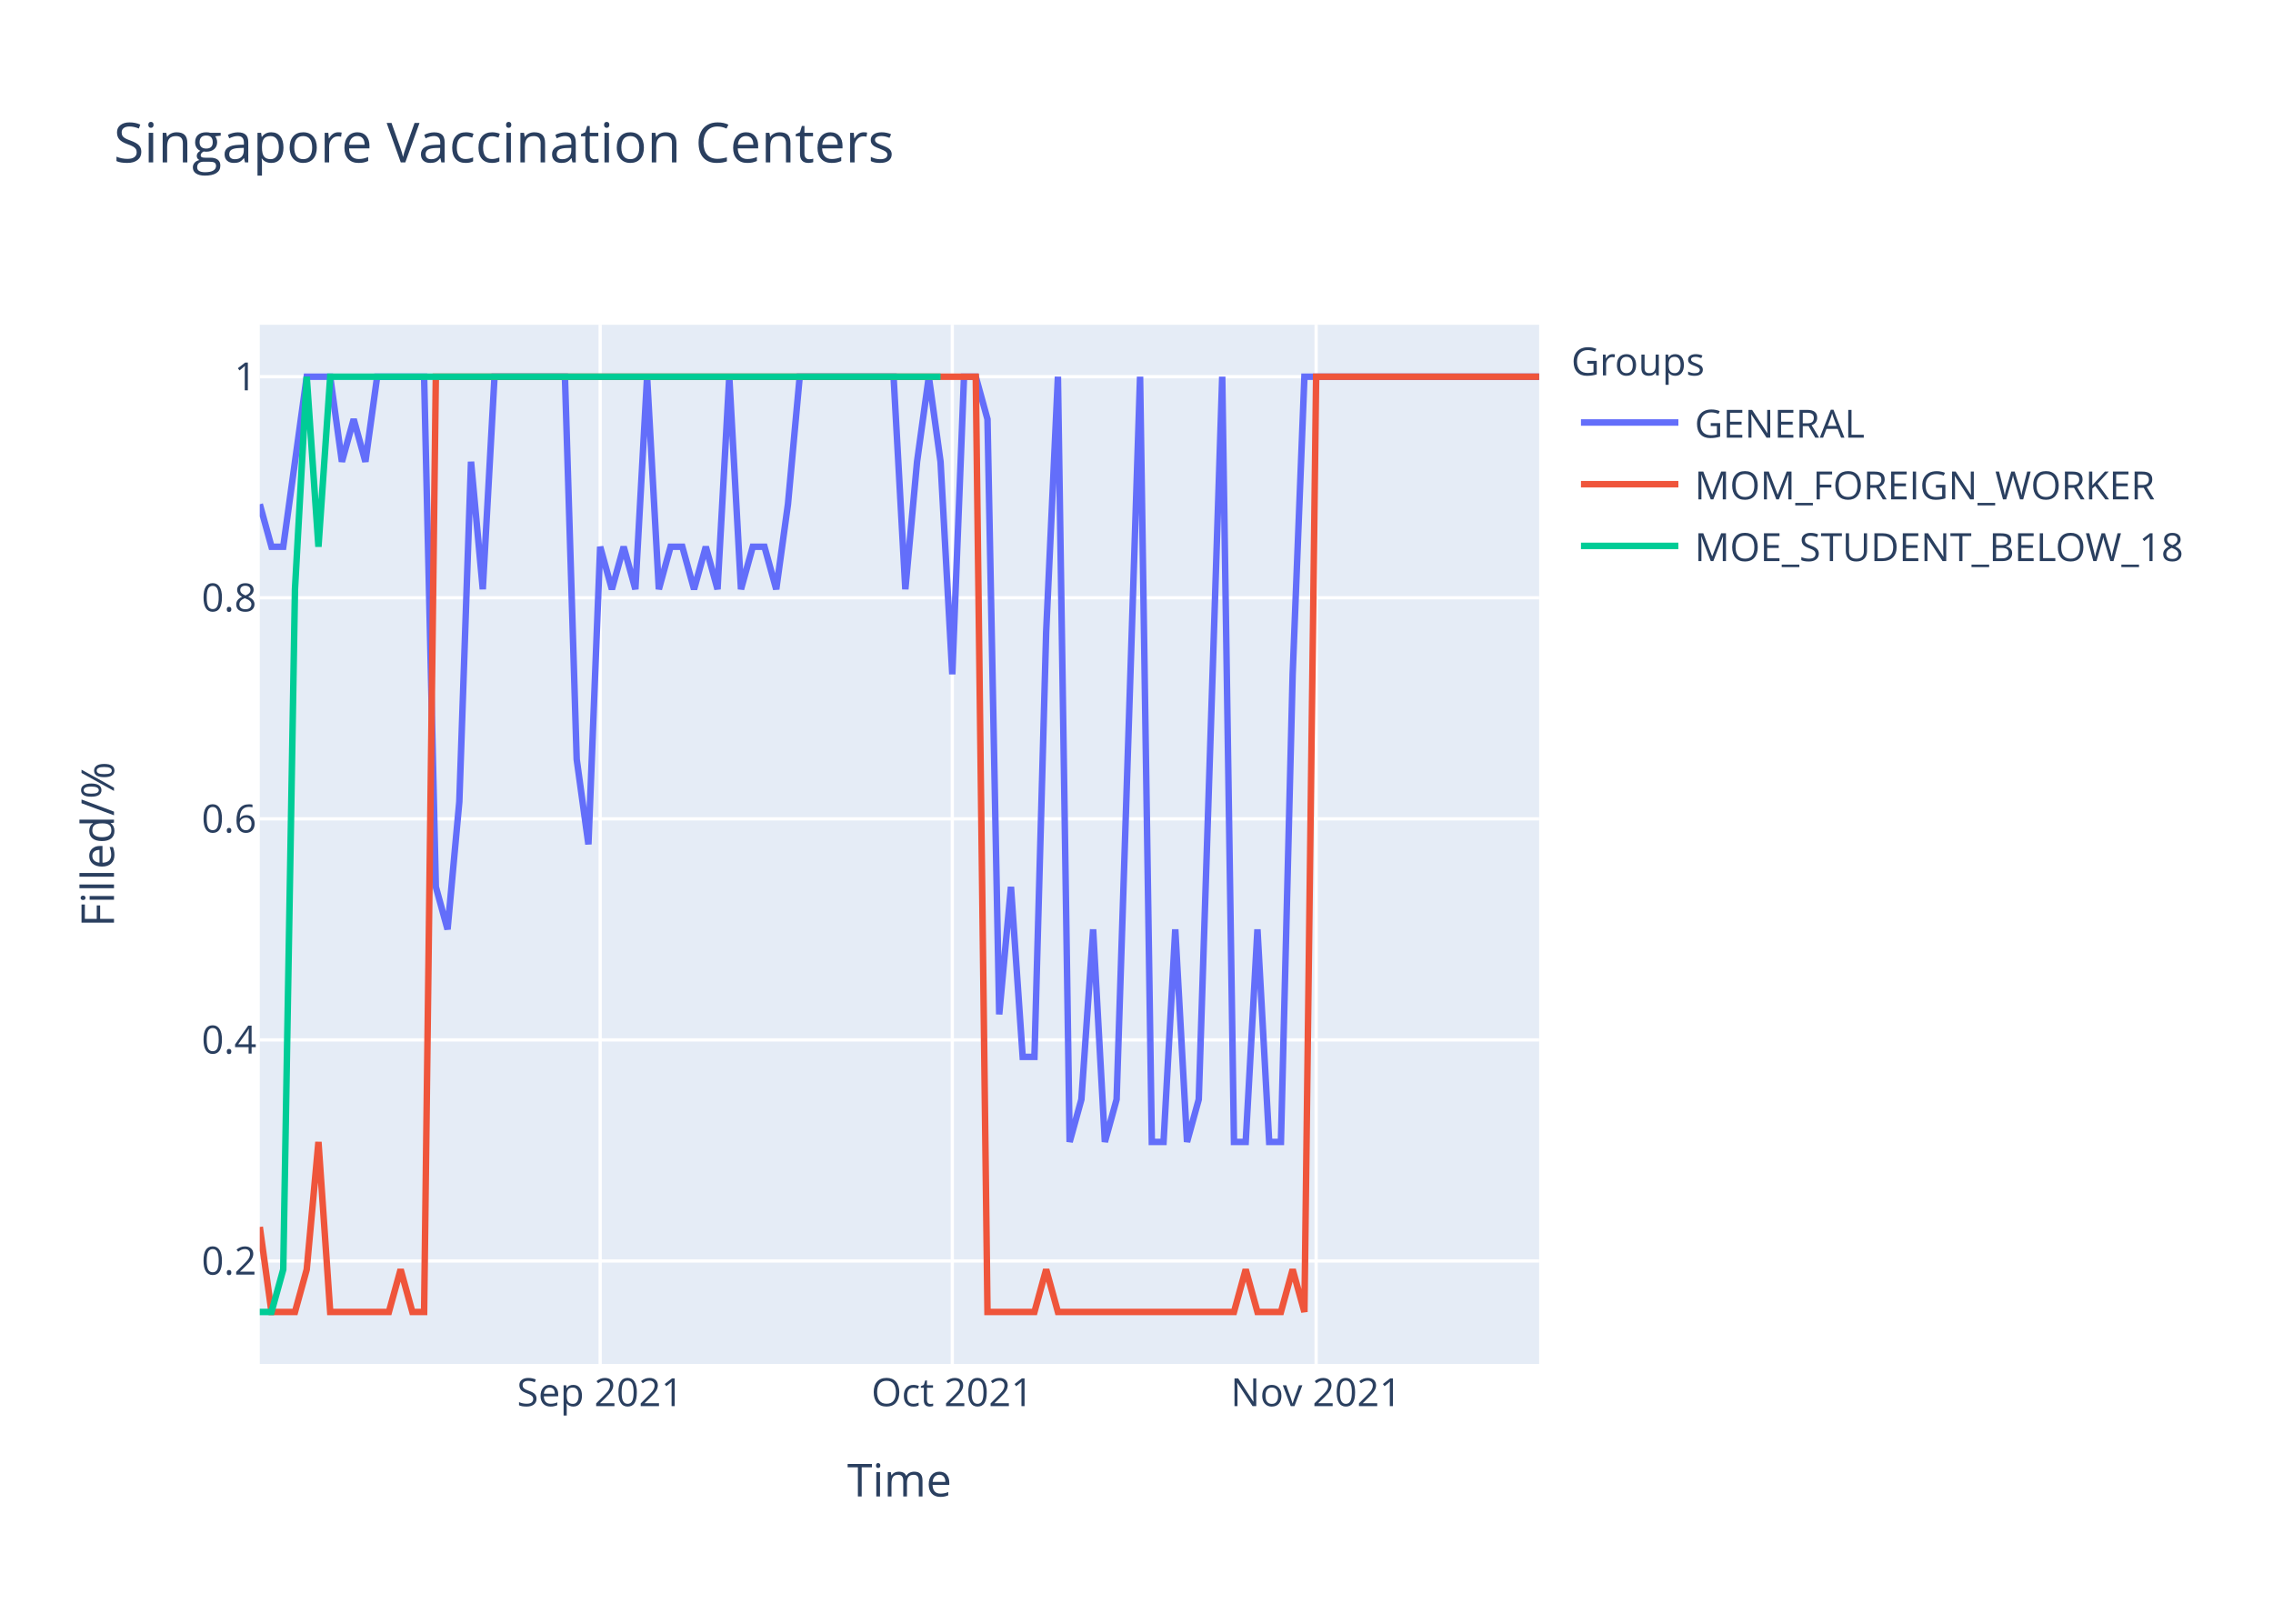
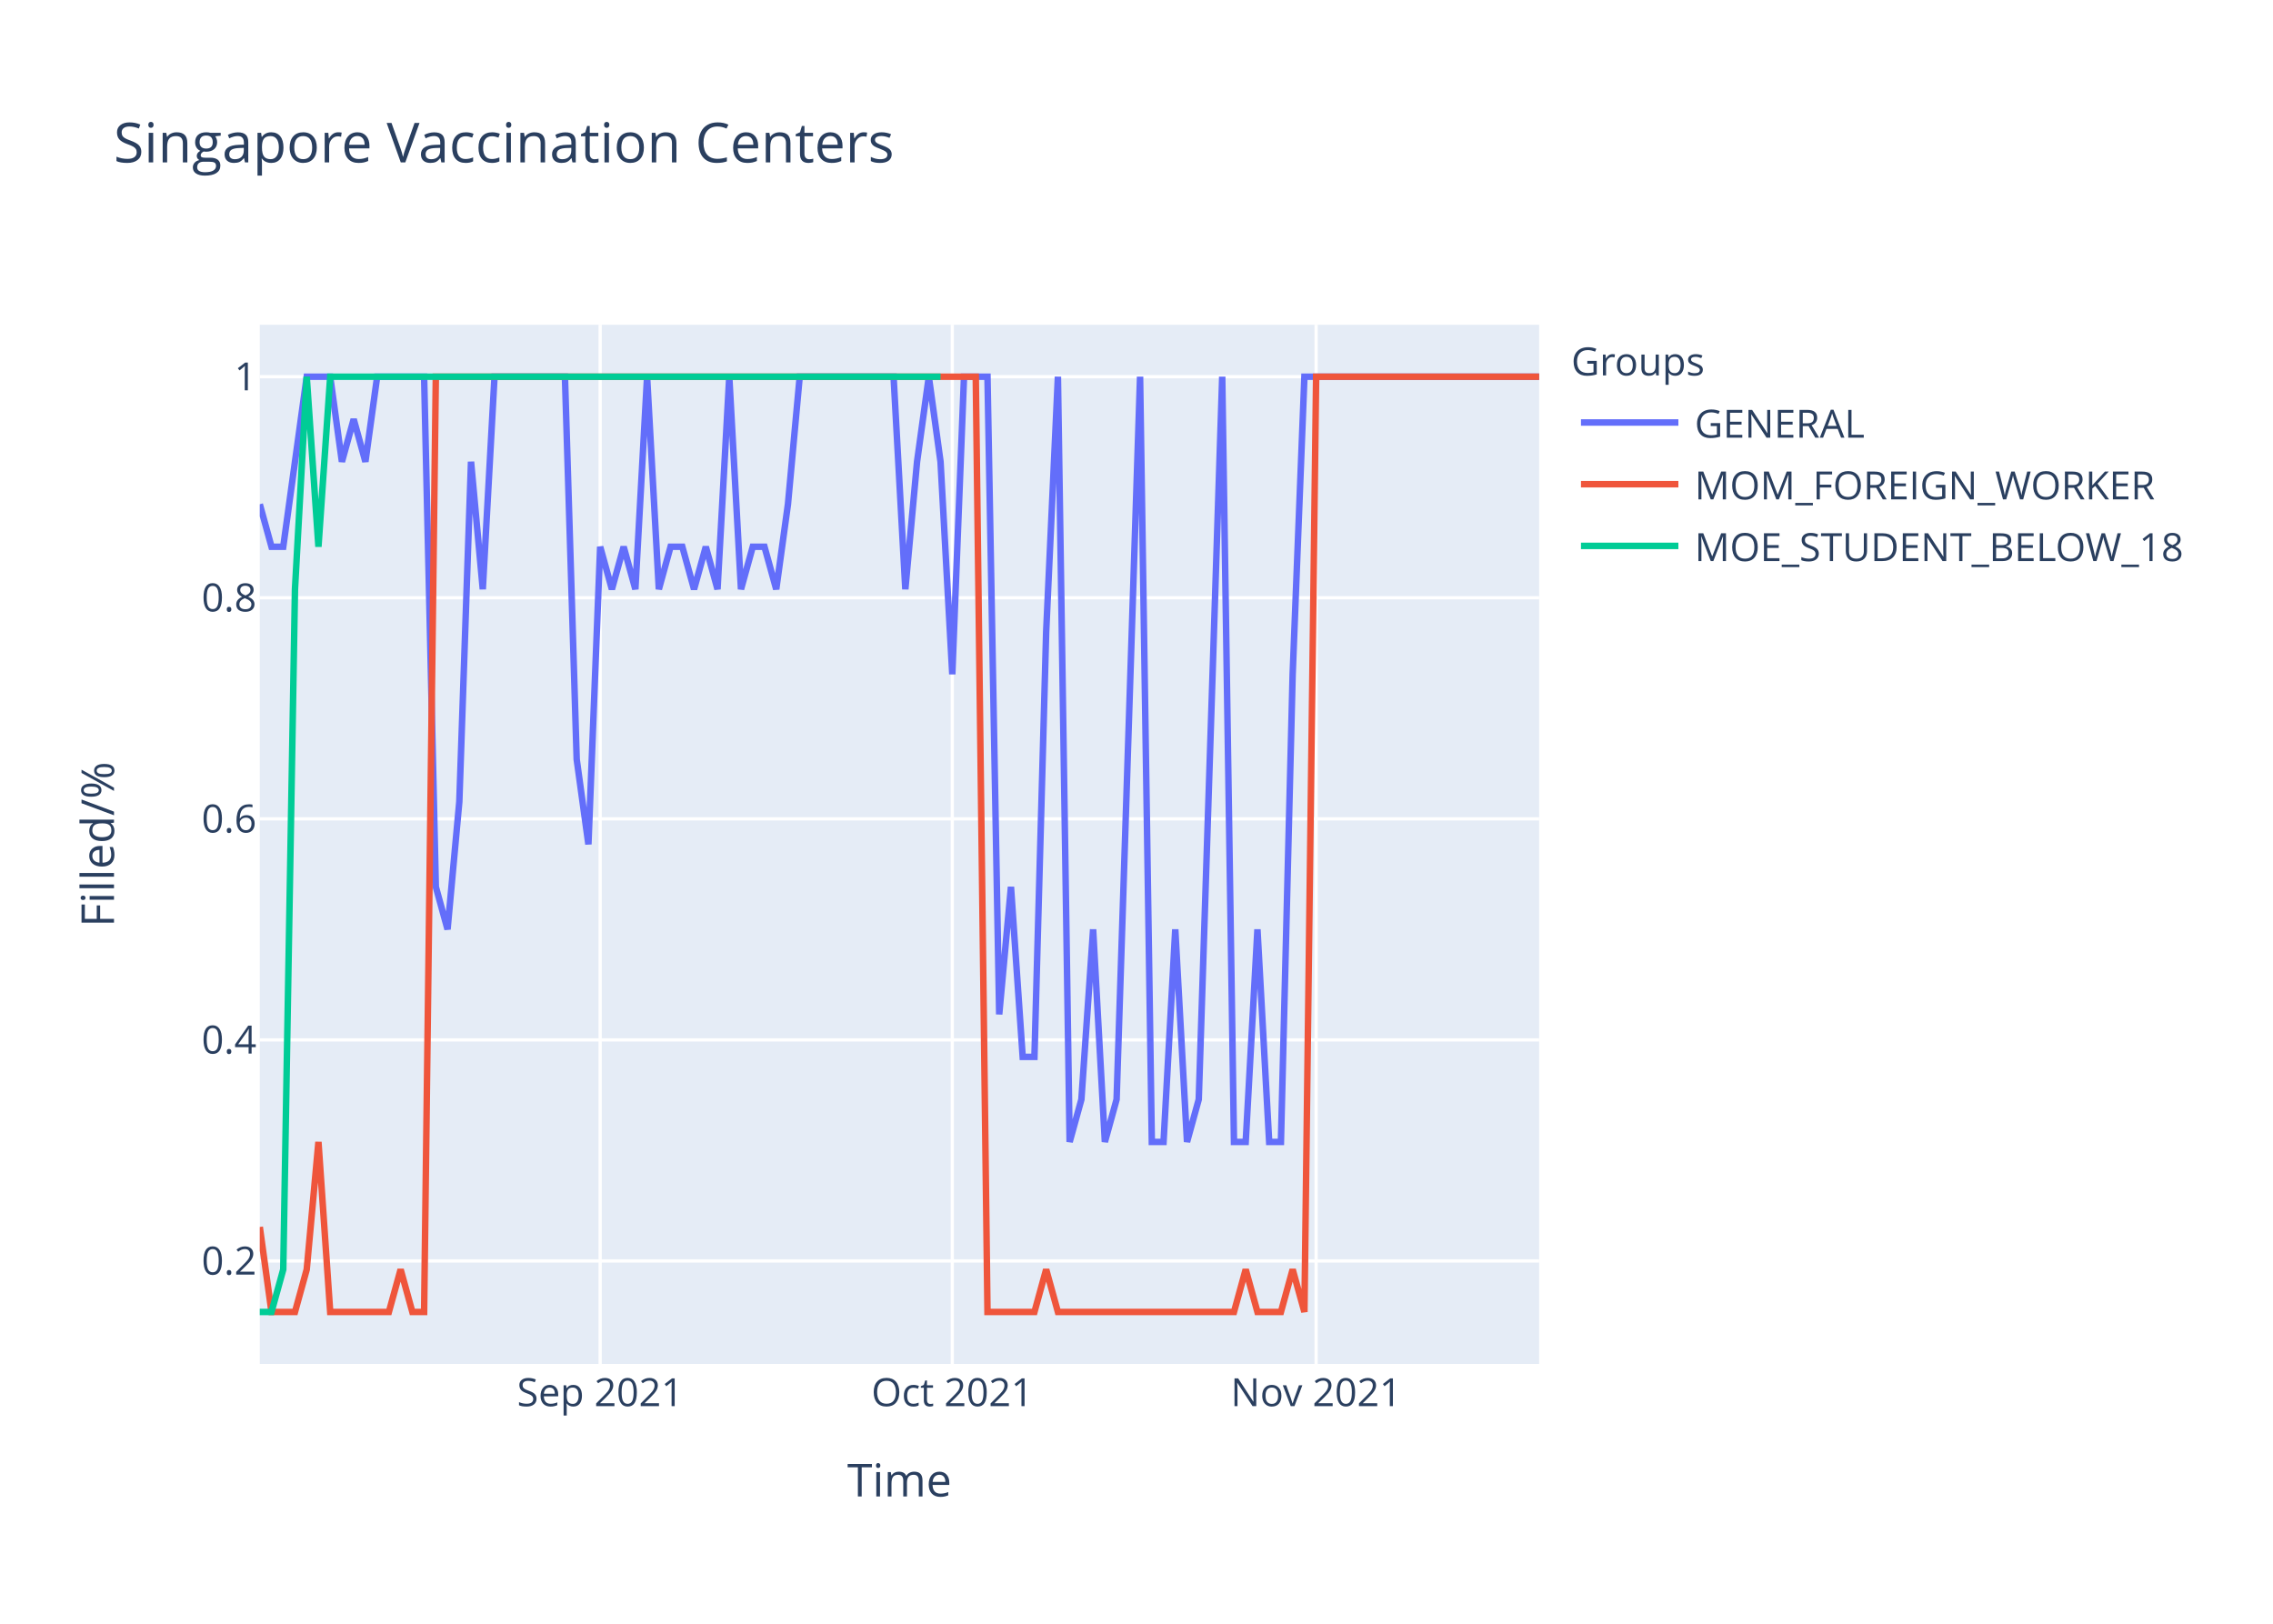
<svg xmlns="http://www.w3.org/2000/svg" class="main-svg" width="700" height="500" style="" viewBox="0 0 700 500">
  <rect x="0" y="0" width="700" height="500" style="fill: rgb(255, 255, 255); fill-opacity: 1;" />
-   <defs id="defs-a00f11">
+   <defs id="defs-627a81">
    <g class="clips">
-       <clipPath id="clipa00f11xyplot" class="plotclip">
+       <clipPath id="clip627a81xyplot" class="plotclip">
        <rect width="394" height="320" />
      </clipPath>
-       <clipPath class="axesclip" id="clipa00f11x">
+       <clipPath class="axesclip" id="clip627a81x">
        <rect x="80" y="0" width="394" height="500" />
      </clipPath>
-       <clipPath class="axesclip" id="clipa00f11y">
+       <clipPath class="axesclip" id="clip627a81y">
        <rect x="0" y="100" width="700" height="320" />
      </clipPath>
-       <clipPath class="axesclip" id="clipa00f11xy">
+       <clipPath class="axesclip" id="clip627a81xy">
        <rect x="80" y="100" width="394" height="320" />
      </clipPath>
    </g>
    <g class="gradients" />
  </defs>
  <g class="bglayer">
    <rect class="bg" x="80" y="100" width="394" height="320" style="fill: rgb(229, 236, 246); fill-opacity: 1; stroke-width: 0;" />
  </g>
  <g class="layer-below">
    <g class="imagelayer" />
    <g class="shapelayer" />
  </g>
  <g class="cartesianlayer">
    <g class="subplot xy">
      <g class="layer-subplot">
        <g class="shapelayer" />
        <g class="imagelayer" />
      </g>
      <g class="gridlayer">
        <g class="x">
          <path class="xgrid crisp" transform="translate(184.83,0)" d="M0,100v320" style="stroke: rgb(255, 255, 255); stroke-opacity: 1; stroke-width: 1px;" />
          <path class="xgrid crisp" transform="translate(293.27,0)" d="M0,100v320" style="stroke: rgb(255, 255, 255); stroke-opacity: 1; stroke-width: 1px;" />
          <path class="xgrid crisp" transform="translate(405.32,0)" d="M0,100v320" style="stroke: rgb(255, 255, 255); stroke-opacity: 1; stroke-width: 1px;" />
        </g>
        <g class="y">
          <path class="ygrid crisp" transform="translate(0,388.29)" d="M80,0h394" style="stroke: rgb(255, 255, 255); stroke-opacity: 1; stroke-width: 1px;" />
          <path class="ygrid crisp" transform="translate(0,320.22)" d="M80,0h394" style="stroke: rgb(255, 255, 255); stroke-opacity: 1; stroke-width: 1px;" />
          <path class="ygrid crisp" transform="translate(0,252.15)" d="M80,0h394" style="stroke: rgb(255, 255, 255); stroke-opacity: 1; stroke-width: 1px;" />
          <path class="ygrid crisp" transform="translate(0,184.07)" d="M80,0h394" style="stroke: rgb(255, 255, 255); stroke-opacity: 1; stroke-width: 1px;" />
          <path class="ygrid crisp" transform="translate(0,116)" d="M80,0h394" style="stroke: rgb(255, 255, 255); stroke-opacity: 1; stroke-width: 1px;" />
        </g>
      </g>
      <g class="zerolinelayer" />
      <path class="xlines-below" />
      <path class="ylines-below" />
      <g class="overlines-below" />
      <g class="xaxislayer-below" />
      <g class="yaxislayer-below" />
      <g class="overaxes-below" />
-       <g class="plot" transform="translate(80,100)" clip-path="url('#clipa00f11xyplot')">
+       <g class="plot" transform="translate(80,100)" clip-path="url('#clip627a81xyplot')">
        <g class="scatterlayer mlayer">
-           <g class="trace scatter trace87cc73" style="stroke-miterlimit: 2; opacity: 1;">
+           <g class="trace scatter trace1e1744" style="stroke-miterlimit: 2; opacity: 1;">
            <g class="fills" />
            <g class="errorbars" />
            <g class="lines">
-               <path class="js-line" d="M0,55.27L3.61,68.36L7.23,68.36L14.46,16L18.07,16L21.69,16L25.3,42.18L28.92,29.09L32.53,42.18L36.15,16L39.76,16L50.61,16L54.22,173.09L57.83,186.18L61.45,146.91L65.06,42.18L68.68,81.45L72.29,16L75.91,16L93.98,16L97.6,133.82L101.21,160L104.83,68.36L108.44,81.45L112.06,68.36L115.67,81.45L119.28,16L122.9,81.45L126.51,68.36L130.13,68.36L133.74,81.45L137.36,68.36L140.97,81.45L144.59,16L148.2,81.45L151.82,68.36L155.43,68.36L159.05,81.45L162.66,55.27L166.28,16L169.89,16L195.19,16L198.81,81.45L202.42,42.18L206.04,16L209.65,42.18L213.27,107.64L216.88,16L220.5,16L224.11,29.09L227.72,212.36L231.34,173.09L234.95,225.45L238.57,225.45L242.18,94.55L245.8,16L249.41,251.64L253.03,238.55L256.64,186.18L260.26,251.64L263.87,238.55L271.1,16L274.72,251.64L278.33,251.64L281.94,186.18L285.56,251.64L289.17,238.55L296.4,16L300.02,251.64L303.63,251.64L307.25,186.18L310.86,251.64L314.48,251.64L318.09,107.64L321.71,16L394,16" style="vector-effect: non-scaling-stroke; fill: none; stroke: rgb(99, 110, 250); stroke-opacity: 1; stroke-width: 2px; opacity: 1;" />
+               <path class="js-line" d="M0,55.27L3.61,68.36L7.23,68.36L14.46,16L18.07,16L21.69,16L25.3,42.18L28.92,29.09L32.53,42.18L36.15,16L39.76,16L50.61,16L54.22,173.09L57.83,186.18L61.45,146.91L65.06,42.18L68.68,81.45L72.29,16L75.91,16L93.98,16L97.6,133.82L101.21,160L104.83,68.36L108.44,81.45L112.06,68.36L115.67,81.45L119.28,16L122.9,81.45L126.51,68.36L130.13,68.36L133.74,81.45L137.36,68.36L140.97,81.45L144.59,16L148.2,81.45L151.82,68.36L155.43,68.36L159.05,81.45L162.66,55.27L166.28,16L169.89,16L195.19,16L198.81,81.45L202.42,42.18L206.04,16L209.65,42.18L213.27,107.64L216.88,16L220.5,16L224.11,16L227.72,212.36L231.34,173.09L234.95,225.45L238.57,225.45L242.18,94.55L245.8,16L249.41,251.64L253.03,238.55L256.64,186.18L260.26,251.64L263.87,238.55L271.1,16L274.72,251.64L278.33,251.64L281.94,186.18L285.56,251.64L289.17,238.55L296.4,16L300.02,251.64L303.63,251.64L307.25,186.18L310.86,251.64L314.48,251.64L318.09,107.64L321.71,16L394,16" style="vector-effect: non-scaling-stroke; fill: none; stroke: rgb(99, 110, 250); stroke-opacity: 1; stroke-width: 2px; opacity: 1;" />
            </g>
            <g class="points" />
            <g class="text" />
          </g>
-           <g class="trace scatter trace6b8278" style="stroke-miterlimit: 2; opacity: 1;">
+           <g class="trace scatter trace2c9d09" style="stroke-miterlimit: 2; opacity: 1;">
            <g class="fills" />
            <g class="errorbars" />
            <g class="lines">
              <path class="js-line" d="M0,277.82L3.61,304L7.23,304L10.84,304L14.46,290.91L18.07,251.64L21.69,304L39.76,304L43.38,290.91L46.99,304L50.61,304L54.22,16L57.83,16L220.5,16L224.11,304L238.57,304L242.18,290.91L245.8,304L249.41,304L300.02,304L303.63,290.91L307.25,304L310.86,304L314.48,304L318.09,290.91L321.71,304L325.32,16L394,16" style="vector-effect: non-scaling-stroke; fill: none; stroke: rgb(239, 85, 59); stroke-opacity: 1; stroke-width: 2px; opacity: 1;" />
            </g>
            <g class="points" />
            <g class="text" />
          </g>
-           <g class="trace scatter traceddb3ae" style="stroke-miterlimit: 2; opacity: 1;">
+           <g class="trace scatter trace5554e4" style="stroke-miterlimit: 2; opacity: 1;">
            <g class="fills" />
            <g class="errorbars" />
            <g class="lines">
              <path class="js-line" d="M0,304L3.61,304L7.23,290.91L10.84,81.45L14.46,16L18.07,68.36L21.69,16L209.65,16" style="vector-effect: non-scaling-stroke; fill: none; stroke: rgb(0, 204, 150); stroke-opacity: 1; stroke-width: 2px; opacity: 1;" />
            </g>
            <g class="points" />
            <g class="text" />
          </g>
        </g>
      </g>
      <g class="overplot" />
      <path class="xlines-above crisp" d="M0,0" style="fill: none;" />
      <path class="ylines-above crisp" d="M0,0" style="fill: none;" />
      <g class="overlines-above" />
      <g class="xaxislayer-above">
        <g class="xtick">
          <text text-anchor="middle" x="0" y="433" transform="translate(184.83,0)" style="font-family: 'Open Sans', verdana, arial, sans-serif; font-size: 12px; fill: rgb(42, 63, 95); fill-opacity: 1; white-space: pre;">Sep 2021</text>
        </g>
        <g class="xtick">
          <text text-anchor="middle" x="0" y="433" transform="translate(293.27,0)" style="font-family: 'Open Sans', verdana, arial, sans-serif; font-size: 12px; fill: rgb(42, 63, 95); fill-opacity: 1; white-space: pre;">Oct 2021</text>
        </g>
        <g class="xtick">
          <text text-anchor="middle" x="0" y="433" transform="translate(405.32,0)" style="font-family: 'Open Sans', verdana, arial, sans-serif; font-size: 12px; fill: rgb(42, 63, 95); fill-opacity: 1; white-space: pre;">Nov 2021</text>
        </g>
      </g>
      <g class="yaxislayer-above">
        <g class="ytick">
          <text text-anchor="end" x="79" y="4.2" transform="translate(0,388.29)" style="font-family: 'Open Sans', verdana, arial, sans-serif; font-size: 12px; fill: rgb(42, 63, 95); fill-opacity: 1; white-space: pre;">0.2</text>
        </g>
        <g class="ytick">
          <text text-anchor="end" x="79" y="4.2" transform="translate(0,320.22)" style="font-family: 'Open Sans', verdana, arial, sans-serif; font-size: 12px; fill: rgb(42, 63, 95); fill-opacity: 1; white-space: pre;">0.4</text>
        </g>
        <g class="ytick">
          <text text-anchor="end" x="79" y="4.2" transform="translate(0,252.15)" style="font-family: 'Open Sans', verdana, arial, sans-serif; font-size: 12px; fill: rgb(42, 63, 95); fill-opacity: 1; white-space: pre;">0.6</text>
        </g>
        <g class="ytick">
          <text text-anchor="end" x="79" y="4.2" transform="translate(0,184.07)" style="font-family: 'Open Sans', verdana, arial, sans-serif; font-size: 12px; fill: rgb(42, 63, 95); fill-opacity: 1; white-space: pre;">0.8</text>
        </g>
        <g class="ytick">
          <text text-anchor="end" x="79" y="4.2" transform="translate(0,116)" style="font-family: 'Open Sans', verdana, arial, sans-serif; font-size: 12px; fill: rgb(42, 63, 95); fill-opacity: 1; white-space: pre;">1</text>
        </g>
      </g>
      <g class="overaxes-above" />
    </g>
  </g>
  <g class="polarlayer" />
  <g class="ternarylayer" />
  <g class="geolayer" />
  <g class="funnelarealayer" />
  <g class="pielayer" />
  <g class="treemaplayer" />
  <g class="sunburstlayer" />
  <g class="glimages" />
-   <defs id="topdefs-a00f11">
+   <defs id="topdefs-627a81">
    <g class="clips" />
-     <clipPath id="legenda00f11">
+     <clipPath id="legend627a81">
      <rect width="206" height="83" x="0" y="0" />
    </clipPath>
  </defs>
  <g class="layer-above">
    <g class="imagelayer" />
    <g class="shapelayer" />
  </g>
  <g class="infolayer">
    <g class="legend" pointer-events="all" transform="translate(481.88,100)">
      <rect class="bg" shape-rendering="crispEdges" width="206" height="83" x="0" y="0" style="stroke: rgb(68, 68, 68); stroke-opacity: 1; fill: rgb(255, 255, 255); fill-opacity: 1; stroke-width: 0px;" />
-       <g class="scrollbox" transform="" clip-path="url('#legenda00f11')">
+       <g class="scrollbox" transform="" clip-path="url('#legend627a81')">
        <text class="legendtitletext" text-anchor="start" x="2" y="15.6" style="font-family: 'Open Sans', verdana, arial, sans-serif; font-size: 12px; fill: rgb(42, 63, 95); fill-opacity: 1; white-space: pre;">Groups</text>
        <g class="groups" transform="">
          <g class="traces" transform="translate(0,30.1)" style="opacity: 1;">
            <text class="legendtext" text-anchor="start" x="40" y="4.68" style="font-family: 'Open Sans', verdana, arial, sans-serif; font-size: 12px; fill: rgb(42, 63, 95); fill-opacity: 1; white-space: pre;">GENERAL</text>
            <g class="layers" style="opacity: 1;">
              <g class="legendfill" />
              <g class="legendlines">
                <path class="js-line" d="M5,0h30" style="fill: none; stroke: rgb(99, 110, 250); stroke-opacity: 1; stroke-width: 2px;" />
              </g>
              <g class="legendsymbols">
                <g class="legendpoints" />
              </g>
            </g>
            <rect class="legendtoggle" x="0" y="-9.5" width="200.906" height="19" style="fill: rgb(0, 0, 0); fill-opacity: 0;" />
          </g>
        </g>
        <g class="groups" transform="">
          <g class="traces" transform="translate(0,49.1)" style="opacity: 1;">
            <text class="legendtext" text-anchor="start" x="40" y="4.68" style="font-family: 'Open Sans', verdana, arial, sans-serif; font-size: 12px; fill: rgb(42, 63, 95); fill-opacity: 1; white-space: pre;">MOM_FOREIGN_WORKER</text>
            <g class="layers" style="opacity: 1;">
              <g class="legendfill" />
              <g class="legendlines">
                <path class="js-line" d="M5,0h30" style="fill: none; stroke: rgb(239, 85, 59); stroke-opacity: 1; stroke-width: 2px;" />
              </g>
              <g class="legendsymbols">
                <g class="legendpoints" />
              </g>
            </g>
            <rect class="legendtoggle" x="0" y="-9.5" width="200.906" height="19" style="fill: rgb(0, 0, 0); fill-opacity: 0;" />
          </g>
        </g>
        <g class="groups" transform="">
          <g class="traces" transform="translate(0,68.1)" style="opacity: 1;">
            <text class="legendtext" text-anchor="start" x="40" y="4.68" style="font-family: 'Open Sans', verdana, arial, sans-serif; font-size: 12px; fill: rgb(42, 63, 95); fill-opacity: 1; white-space: pre;">MOE_STUDENT_BELOW_18</text>
            <g class="layers" style="opacity: 1;">
              <g class="legendfill" />
              <g class="legendlines">
                <path class="js-line" d="M5,0h30" style="fill: none; stroke: rgb(0, 204, 150); stroke-opacity: 1; stroke-width: 2px;" />
              </g>
              <g class="legendsymbols">
                <g class="legendpoints" />
              </g>
            </g>
            <rect class="legendtoggle" x="0" y="-9.5" width="200.906" height="19" style="fill: rgb(0, 0, 0); fill-opacity: 0;" />
          </g>
        </g>
      </g>
      <rect class="scrollbar" rx="20" ry="3" width="0" height="0" x="0" y="0" style="fill: rgb(128, 139, 164); fill-opacity: 1;" />
    </g>
    <g class="g-gtitle">
      <text class="gtitle" x="35" y="50" text-anchor="start" dy="0em" style="font-family: 'Open Sans', verdana, arial, sans-serif; font-size: 17px; fill: rgb(42, 63, 95); opacity: 1; font-weight: normal; white-space: pre;">Singapore Vaccination Centers</text>
    </g>
    <g class="g-xtitle">
      <text class="xtitle" x="277" y="460.8" text-anchor="middle" style="font-family: 'Open Sans', verdana, arial, sans-serif; font-size: 14px; fill: rgb(42, 63, 95); opacity: 1; font-weight: normal; white-space: pre;">Time</text>
    </g>
    <g class="g-ytitle">
      <text class="ytitle" transform="rotate(-90,35.10625,260)" x="35.106" y="260" text-anchor="middle" style="font-family: 'Open Sans', verdana, arial, sans-serif; font-size: 14px; fill: rgb(42, 63, 95); opacity: 1; font-weight: normal; white-space: pre;">Filled/%</text>
    </g>
  </g>
</svg>
